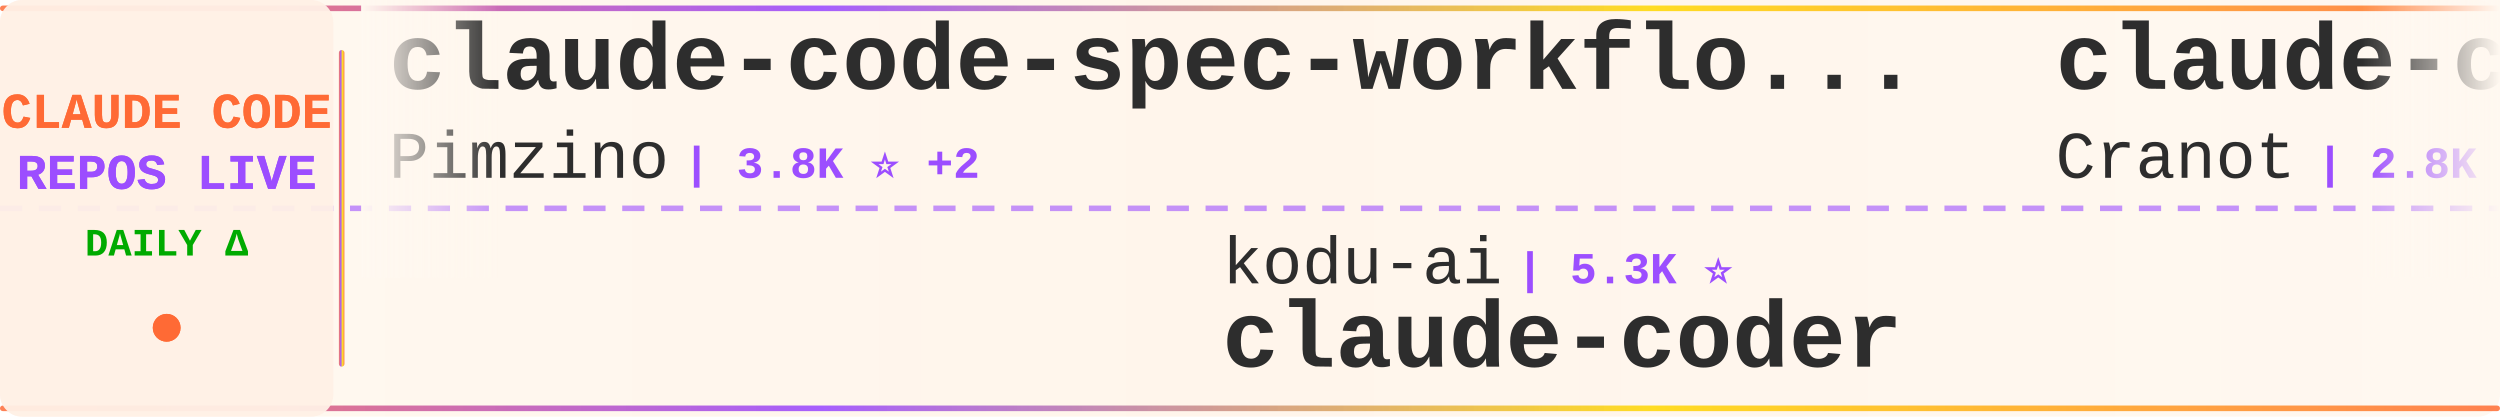
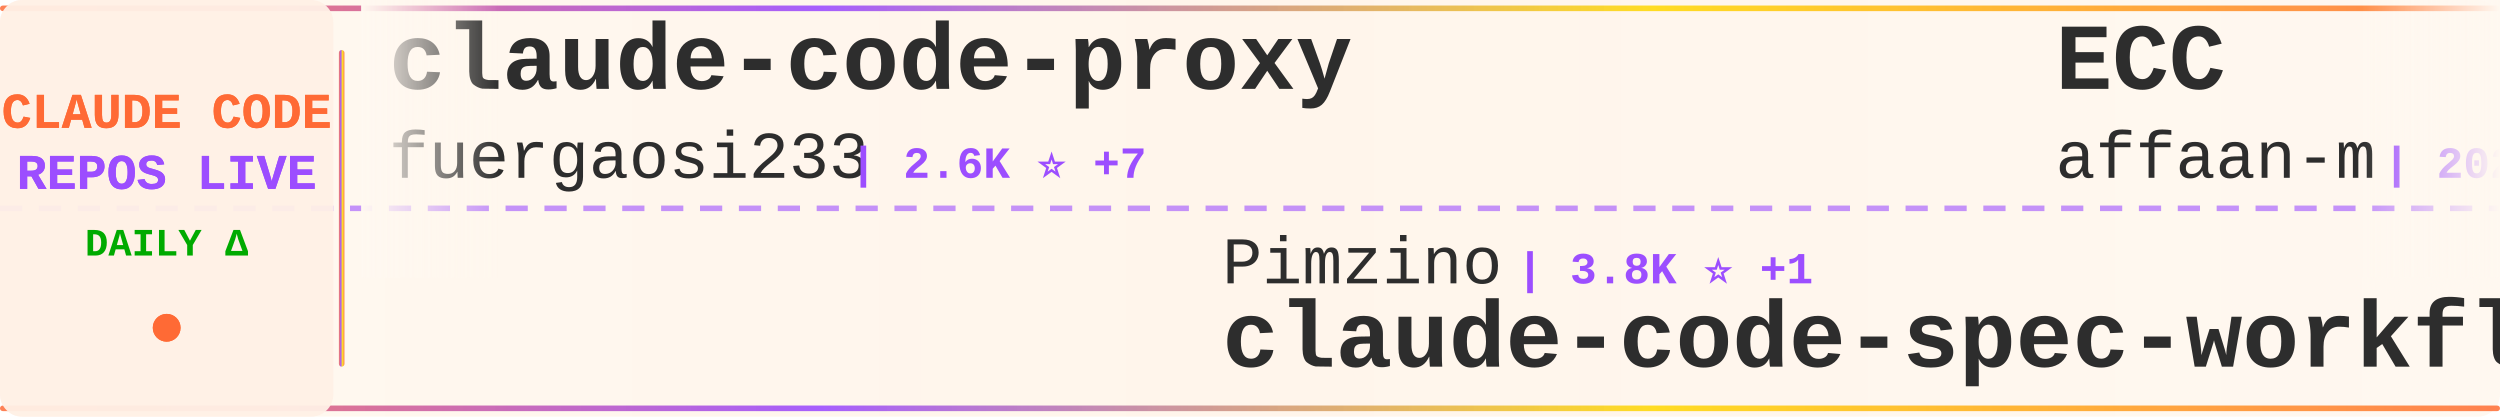
<svg xmlns="http://www.w3.org/2000/svg" width="900" height="150">
  <defs>
    <linearGradient id="tickerBg" x1="0%" y1="0%" x2="100%" y2="0%">
      <stop offset="0%" style="stop-color:#fff8f0;stop-opacity:0.98" />
      <stop offset="50%" style="stop-color:#fff5eb;stop-opacity:1" />
      <stop offset="100%" style="stop-color:#fff8f0;stop-opacity:0.98" />
    </linearGradient>
    <linearGradient id="borderGrad" x1="0%" y1="0%" x2="100%" y2="0%">
      <stop offset="0%" style="stop-color:#FF6B35;stop-opacity:0.85">
        <animate attributeName="stop-opacity" values="0.85;1;0.85" dur="2s" repeatCount="indefinite" />
      </stop>
      <stop offset="33%" style="stop-color:#9C4EFF;stop-opacity:0.9">
        <animate attributeName="stop-opacity" values="0.9;1;0.9" dur="2.2s" repeatCount="indefinite" />
      </stop>
      <stop offset="66%" style="stop-color:#FFD700;stop-opacity:0.85">
        <animate attributeName="stop-opacity" values="0.85;1;0.85" dur="1.8s" repeatCount="indefinite" />
      </stop>
      <stop offset="100%" style="stop-color:#FF6B35;stop-opacity:0.85">
        <animate attributeName="stop-opacity" values="0.85;1;0.85" dur="2s" repeatCount="indefinite" />
      </stop>
    </linearGradient>
    <filter id="textGlow">
      <feGaussianBlur stdDeviation="0.15" result="coloredBlur" />
      <feMerge>
        <feMergeNode in="coloredBlur" />
        <feMergeNode in="SourceGraphic" />
      </feMerge>
    </filter>
    <filter id="metricGlow">
      <feGaussianBlur stdDeviation="0.2" result="coloredBlur" />
      <feMerge>
        <feMergeNode in="coloredBlur" />
        <feMergeNode in="SourceGraphic" />
      </feMerge>
    </filter>
    <linearGradient id="leftFade" x1="0%" y1="0%" x2="100%" y2="0%">
      <stop offset="0%" style="stop-color:#fff8f0;stop-opacity:1" />
      <stop offset="100%" style="stop-color:#fff8f0;stop-opacity:0" />
    </linearGradient>
    <linearGradient id="rightFade" x1="0%" y1="0%" x2="100%" y2="0%">
      <stop offset="0%" style="stop-color:#fff8f0;stop-opacity:0" />
      <stop offset="100%" style="stop-color:#fff8f0;stop-opacity:1" />
    </linearGradient>
  </defs>
  <rect width="900" height="150" fill="url(#tickerBg)" rx="8" />
  <rect x="0" y="2" width="900" height="2" fill="url(#borderGrad)" rx="1" />
  <rect x="0" y="146" width="900" height="2" fill="url(#borderGrad)" rx="1" />
  <line x1="0" y1="75" x2="900" y2="75" stroke="#9C4EFF" stroke-width="2" stroke-dasharray="8 6" opacity="0.6" />
  <rect x="0" y="0" width="120" height="150" fill="#fff0e6" opacity="0.95" rx="8" />
  <text x="60" y="46" font-family="'Courier New', monospace" font-size="18" font-weight="bold" fill="#FF6B35" text-anchor="middle" filter="url(#textGlow)">
    CLAUDE CODE
  </text>
  <text x="60" y="68" font-family="'Courier New', monospace" font-size="18" font-weight="bold" fill="#9C4EFF" text-anchor="middle" filter="url(#textGlow)">
    REPOS LIVE
  </text>
  <text x="60" y="92" font-family="'Courier New', monospace" font-size="14" font-weight="bold" fill="#00aa00" text-anchor="middle">
    DAILY Δ
  </text>
  <circle cx="60" cy="118" r="5" fill="#FF6B35" filter="url(#metricGlow)">
    <animate attributeName="r" values="4;6;4" dur="1.5s" repeatCount="indefinite" />
    <animate attributeName="opacity" values="0.6;1;0.6" dur="1.5s" repeatCount="indefinite" />
  </circle>
  <rect x="122" y="18" width="2" height="114" fill="url(#borderGrad)" rx="1" />
  <clipPath id="tickerClip">
    <rect x="130" y="0" width="770" height="150" />
  </clipPath>
  <g clip-path="url(#tickerClip)">
    <g id="tickerItems">
      <animateTransform attributeName="transform" attributeType="XML" type="translate" from="0 0" to="-3000 0" dur="54s" repeatCount="indefinite" />
      <g transform="translate(0, 0)">
-         <text x="140" y="32" font-family="'Courier New', monospace" font-size="34" font-weight="bold" fill="#2d2d2d">claude-code-spec-workflo...</text>
-         <text x="140" y="64" font-family="'Courier New', monospace" font-size="24" font-weight="normal" fill="#2d2d2d" opacity="1.0">Pimzino</text>
-         <text x="246" y="64" font-family="'Courier New', monospace" font-size="16" font-weight="bold" fill="#9C4EFF"> | 3.8K ⭐ +2</text>
+         <text x="140" y="32" font-family="'Courier New', monospace" font-size="34" font-weight="bold" fill="#2d2d2d">claude-code-proxy</text>
+         <text x="140" y="64" font-family="'Courier New', monospace" font-size="24" font-weight="normal" fill="#2d2d2d" opacity="1.0">fuergaosi233</text>
+         <text x="306" y="64" font-family="'Courier New', monospace" font-size="16" font-weight="bold" fill="#9C4EFF"> | 2.6K ⭐ +7</text>
      </g>
      <g transform="translate(300, 0)">
-         <text x="140" y="102" font-family="'Courier New', monospace" font-size="24" font-weight="normal" fill="#2d2d2d" opacity="1.0">kodu-ai</text>
-         <text x="246" y="102" font-family="'Courier New', monospace" font-size="16" font-weight="bold" fill="#9C4EFF"> | 5.3K ⭐</text>
-         <text x="140" y="132" font-family="'Courier New', monospace" font-size="34" font-weight="bold" fill="#2d2d2d">claude-coder</text>
+         <text x="140" y="102" font-family="'Courier New', monospace" font-size="24" font-weight="normal" fill="#2d2d2d" opacity="1.0">Pimzino</text>
+         <text x="246" y="102" font-family="'Courier New', monospace" font-size="16" font-weight="bold" fill="#9C4EFF"> | 3.8K ⭐ +1</text>
+         <text x="140" y="132" font-family="'Courier New', monospace" font-size="34" font-weight="bold" fill="#2d2d2d">claude-code-spec-workflo...</text>
      </g>
      <g transform="translate(600, 0)">
-         <text x="140" y="32" font-family="'Courier New', monospace" font-size="34" font-weight="bold" fill="#2d2d2d">claude-code-guide</text>
-         <text x="140" y="64" font-family="'Courier New', monospace" font-size="24" font-weight="normal" fill="#2d2d2d" opacity="1.0">Cranot</text>
-         <text x="234" y="64" font-family="'Courier New', monospace" font-size="16" font-weight="bold" fill="#9C4EFF"> | 2.8K ⭐ +2</text>
+         <text x="140" y="32" font-family="'Courier New', monospace" font-size="34" font-weight="bold" fill="#2d2d2d">ECC</text>
+         <text x="140" y="64" font-family="'Courier New', monospace" font-size="24" font-weight="normal" fill="#2d2d2d" opacity="1.0">affaan-m</text>
+         <text x="258" y="64" font-family="'Courier New', monospace" font-size="16" font-weight="bold" fill="#9C4EFF"> | 202.4K ⭐ +1.7K</text>
      </g>
      <g transform="translate(900, 0)">
-         <text x="140" y="102" font-family="'Courier New', monospace" font-size="24" font-weight="normal" fill="#2d2d2d" opacity="1.0">anthropics</text>
-         <text x="282" y="102" font-family="'Courier New', monospace" font-size="16" font-weight="bold" fill="#9C4EFF"> | 29.1K ⭐ +106</text>
-         <text x="140" y="132" font-family="'Courier New', monospace" font-size="34" font-weight="bold" fill="#2d2d2d">claude-plugins-official</text>
+         <text x="140" y="102" font-family="'Courier New', monospace" font-size="24" font-weight="normal" fill="#2d2d2d" opacity="1.0">LING71671</text>
+         <text x="270" y="102" font-family="'Courier New', monospace" font-size="16" font-weight="bold" fill="#9C4EFF"> | 872 ⭐ +2</text>
+         <text x="140" y="132" font-family="'Courier New', monospace" font-size="34" font-weight="bold" fill="#2d2d2d">Open-ClaudeCode</text>
      </g>
      <g transform="translate(1200, 0)">
-         <text x="140" y="32" font-family="'Courier New', monospace" font-size="34" font-weight="bold" fill="#2d2d2d">claude-code-guide</text>
-         <text x="140" y="64" font-family="'Courier New', monospace" font-size="24" font-weight="normal" fill="#2d2d2d" opacity="1.0">zebbern</text>
-         <text x="246" y="64" font-family="'Courier New', monospace" font-size="16" font-weight="bold" fill="#9C4EFF"> | 4.2K ⭐ +6</text>
+         <text x="140" y="32" font-family="'Courier New', monospace" font-size="34" font-weight="bold" fill="#2d2d2d">claude-code-proxy</text>
+         <text x="140" y="64" font-family="'Courier New', monospace" font-size="24" font-weight="normal" fill="#2d2d2d" opacity="1.0">1rgs</text>
+         <text x="210" y="64" font-family="'Courier New', monospace" font-size="16" font-weight="bold" fill="#9C4EFF"> | 3.6K ⭐ +3</text>
      </g>
      <g transform="translate(1500, 0)">
-         <text x="140" y="102" font-family="'Courier New', monospace" font-size="24" font-weight="normal" fill="#2d2d2d" opacity="1.0">LING71671</text>
-         <text x="270" y="102" font-family="'Courier New', monospace" font-size="16" font-weight="bold" fill="#9C4EFF"> | 871 ⭐ +1</text>
-         <text x="140" y="132" font-family="'Courier New', monospace" font-size="34" font-weight="bold" fill="#2d2d2d">Open-ClaudeCode</text>
+         <text x="140" y="102" font-family="'Courier New', monospace" font-size="24" font-weight="normal" fill="#2d2d2d" opacity="1.0">frankbria</text>
+         <text x="270" y="102" font-family="'Courier New', monospace" font-size="16" font-weight="bold" fill="#9C4EFF"> | 9.2K ⭐ +6</text>
+         <text x="140" y="132" font-family="'Courier New', monospace" font-size="34" font-weight="bold" fill="#2d2d2d">ralph-claude-code</text>
      </g>
      <g transform="translate(1800, 0)">
-         <text x="140" y="32" font-family="'Courier New', monospace" font-size="34" font-weight="bold" fill="#2d2d2d">how-claude-code-works</text>
-         <text x="140" y="64" font-family="'Courier New', monospace" font-size="24" font-weight="normal" fill="#2d2d2d" opacity="1.0">Windy3f3f3f3f</text>
-         <text x="318" y="64" font-family="'Courier New', monospace" font-size="16" font-weight="bold" fill="#9C4EFF"> | 2.5K ⭐ +11</text>
+         <text x="140" y="32" font-family="'Courier New', monospace" font-size="34" font-weight="bold" fill="#2d2d2d">claude-code-templates</text>
+         <text x="140" y="64" font-family="'Courier New', monospace" font-size="24" font-weight="normal" fill="#2d2d2d" opacity="1.0">davila7</text>
+         <text x="246" y="64" font-family="'Courier New', monospace" font-size="16" font-weight="bold" fill="#9C4EFF"> | 27.7K ⭐ +22</text>
      </g>
      <g transform="translate(2100, 0)">
-         <text x="140" y="102" font-family="'Courier New', monospace" font-size="24" font-weight="normal" fill="#2d2d2d" opacity="1.0">T-Lab-CUHKSZ</text>
-         <text x="306" y="102" font-family="'Courier New', monospace" font-size="16" font-weight="bold" fill="#9C4EFF"> | 317 ⭐</text>
-         <text x="140" y="132" font-family="'Courier New', monospace" font-size="34" font-weight="bold" fill="#2d2d2d">claude-code</text>
+         <text x="140" y="102" font-family="'Courier New', monospace" font-size="24" font-weight="normal" fill="#2d2d2d" opacity="1.0">lorryjovens-hub</text>
+         <text x="342" y="102" font-family="'Courier New', monospace" font-size="16" font-weight="bold" fill="#9C4EFF"> | 1.6K ⭐ +1</text>
+         <text x="140" y="132" font-family="'Courier New', monospace" font-size="34" font-weight="bold" fill="#2d2d2d">claude-code-rust</text>
      </g>
      <g transform="translate(2400, 0)">
-         <text x="140" y="32" font-family="'Courier New', monospace" font-size="34" font-weight="bold" fill="#2d2d2d">claude-code</text>
-         <text x="140" y="64" font-family="'Courier New', monospace" font-size="24" font-weight="normal" fill="#2d2d2d" opacity="1.0">claude-code-best</text>
-         <text x="354" y="64" font-family="'Courier New', monospace" font-size="16" font-weight="bold" fill="#9C4EFF"> | 19.3K ⭐ +51</text>
+         <text x="140" y="32" font-family="'Courier New', monospace" font-size="34" font-weight="bold" fill="#2d2d2d">claude-code-ultimate-gui...</text>
+         <text x="140" y="64" font-family="'Courier New', monospace" font-size="24" font-weight="normal" fill="#2d2d2d" opacity="1.0">FlorianBruniaux</text>
+         <text x="342" y="64" font-family="'Courier New', monospace" font-size="16" font-weight="bold" fill="#9C4EFF"> | 4.6K ⭐ +31</text>
      </g>
      <g transform="translate(2700, 0)">
-         <text x="140" y="102" font-family="'Courier New', monospace" font-size="24" font-weight="normal" fill="#2d2d2d" opacity="1.0">jeremylongshore</text>
-         <text x="342" y="102" font-family="'Courier New', monospace" font-size="16" font-weight="bold" fill="#9C4EFF"> | 2.3K ⭐ +3</text>
-         <text x="140" y="132" font-family="'Courier New', monospace" font-size="34" font-weight="bold" fill="#2d2d2d">claude-code-plugins-plus...</text>
+         <text x="140" y="102" font-family="'Courier New', monospace" font-size="24" font-weight="normal" fill="#2d2d2d" opacity="1.0">https-deeplearning-ai</text>
+         <text x="414" y="102" font-family="'Courier New', monospace" font-size="16" font-weight="bold" fill="#9C4EFF"> | 522 ⭐</text>
+         <text x="140" y="132" font-family="'Courier New', monospace" font-size="34" font-weight="bold" fill="#2d2d2d">sc-claude-code-files</text>
      </g>
      <g transform="translate(3000, 0)">
-         <text x="140" y="32" font-family="'Courier New', monospace" font-size="34" font-weight="bold" fill="#2d2d2d">claude-code-spec-workflo...</text>
-         <text x="140" y="64" font-family="'Courier New', monospace" font-size="24" font-weight="normal" fill="#2d2d2d" opacity="1.0">Pimzino</text>
-         <text x="246" y="64" font-family="'Courier New', monospace" font-size="16" font-weight="bold" fill="#9C4EFF"> | 3.8K ⭐ +2</text>
+         <text x="140" y="32" font-family="'Courier New', monospace" font-size="34" font-weight="bold" fill="#2d2d2d">claude-code-proxy</text>
+         <text x="140" y="64" font-family="'Courier New', monospace" font-size="24" font-weight="normal" fill="#2d2d2d" opacity="1.0">fuergaosi233</text>
+         <text x="306" y="64" font-family="'Courier New', monospace" font-size="16" font-weight="bold" fill="#9C4EFF"> | 2.6K ⭐ +7</text>
      </g>
      <g transform="translate(3300, 0)">
-         <text x="140" y="102" font-family="'Courier New', monospace" font-size="24" font-weight="normal" fill="#2d2d2d" opacity="1.0">kodu-ai</text>
-         <text x="246" y="102" font-family="'Courier New', monospace" font-size="16" font-weight="bold" fill="#9C4EFF"> | 5.3K ⭐</text>
-         <text x="140" y="132" font-family="'Courier New', monospace" font-size="34" font-weight="bold" fill="#2d2d2d">claude-coder</text>
+         <text x="140" y="102" font-family="'Courier New', monospace" font-size="24" font-weight="normal" fill="#2d2d2d" opacity="1.0">Pimzino</text>
+         <text x="246" y="102" font-family="'Courier New', monospace" font-size="16" font-weight="bold" fill="#9C4EFF"> | 3.8K ⭐ +1</text>
+         <text x="140" y="132" font-family="'Courier New', monospace" font-size="34" font-weight="bold" fill="#2d2d2d">claude-code-spec-workflo...</text>
      </g>
      <g transform="translate(3600, 0)">
-         <text x="140" y="32" font-family="'Courier New', monospace" font-size="34" font-weight="bold" fill="#2d2d2d">claude-code-guide</text>
-         <text x="140" y="64" font-family="'Courier New', monospace" font-size="24" font-weight="normal" fill="#2d2d2d" opacity="1.0">Cranot</text>
-         <text x="234" y="64" font-family="'Courier New', monospace" font-size="16" font-weight="bold" fill="#9C4EFF"> | 2.8K ⭐ +2</text>
+         <text x="140" y="32" font-family="'Courier New', monospace" font-size="34" font-weight="bold" fill="#2d2d2d">ECC</text>
+         <text x="140" y="64" font-family="'Courier New', monospace" font-size="24" font-weight="normal" fill="#2d2d2d" opacity="1.0">affaan-m</text>
+         <text x="258" y="64" font-family="'Courier New', monospace" font-size="16" font-weight="bold" fill="#9C4EFF"> | 202.4K ⭐ +1.7K</text>
      </g>
      <g transform="translate(3900, 0)">
-         <text x="140" y="102" font-family="'Courier New', monospace" font-size="24" font-weight="normal" fill="#2d2d2d" opacity="1.0">anthropics</text>
-         <text x="282" y="102" font-family="'Courier New', monospace" font-size="16" font-weight="bold" fill="#9C4EFF"> | 29.1K ⭐ +106</text>
-         <text x="140" y="132" font-family="'Courier New', monospace" font-size="34" font-weight="bold" fill="#2d2d2d">claude-plugins-official</text>
+         <text x="140" y="102" font-family="'Courier New', monospace" font-size="24" font-weight="normal" fill="#2d2d2d" opacity="1.0">LING71671</text>
+         <text x="270" y="102" font-family="'Courier New', monospace" font-size="16" font-weight="bold" fill="#9C4EFF"> | 872 ⭐ +2</text>
+         <text x="140" y="132" font-family="'Courier New', monospace" font-size="34" font-weight="bold" fill="#2d2d2d">Open-ClaudeCode</text>
      </g>
    </g>
  </g>
  <rect x="130" y="0" width="50" height="100" fill="url(#leftFade)" />
  <rect x="850" y="0" width="50" height="100" fill="url(#rightFade)" />
</svg>
